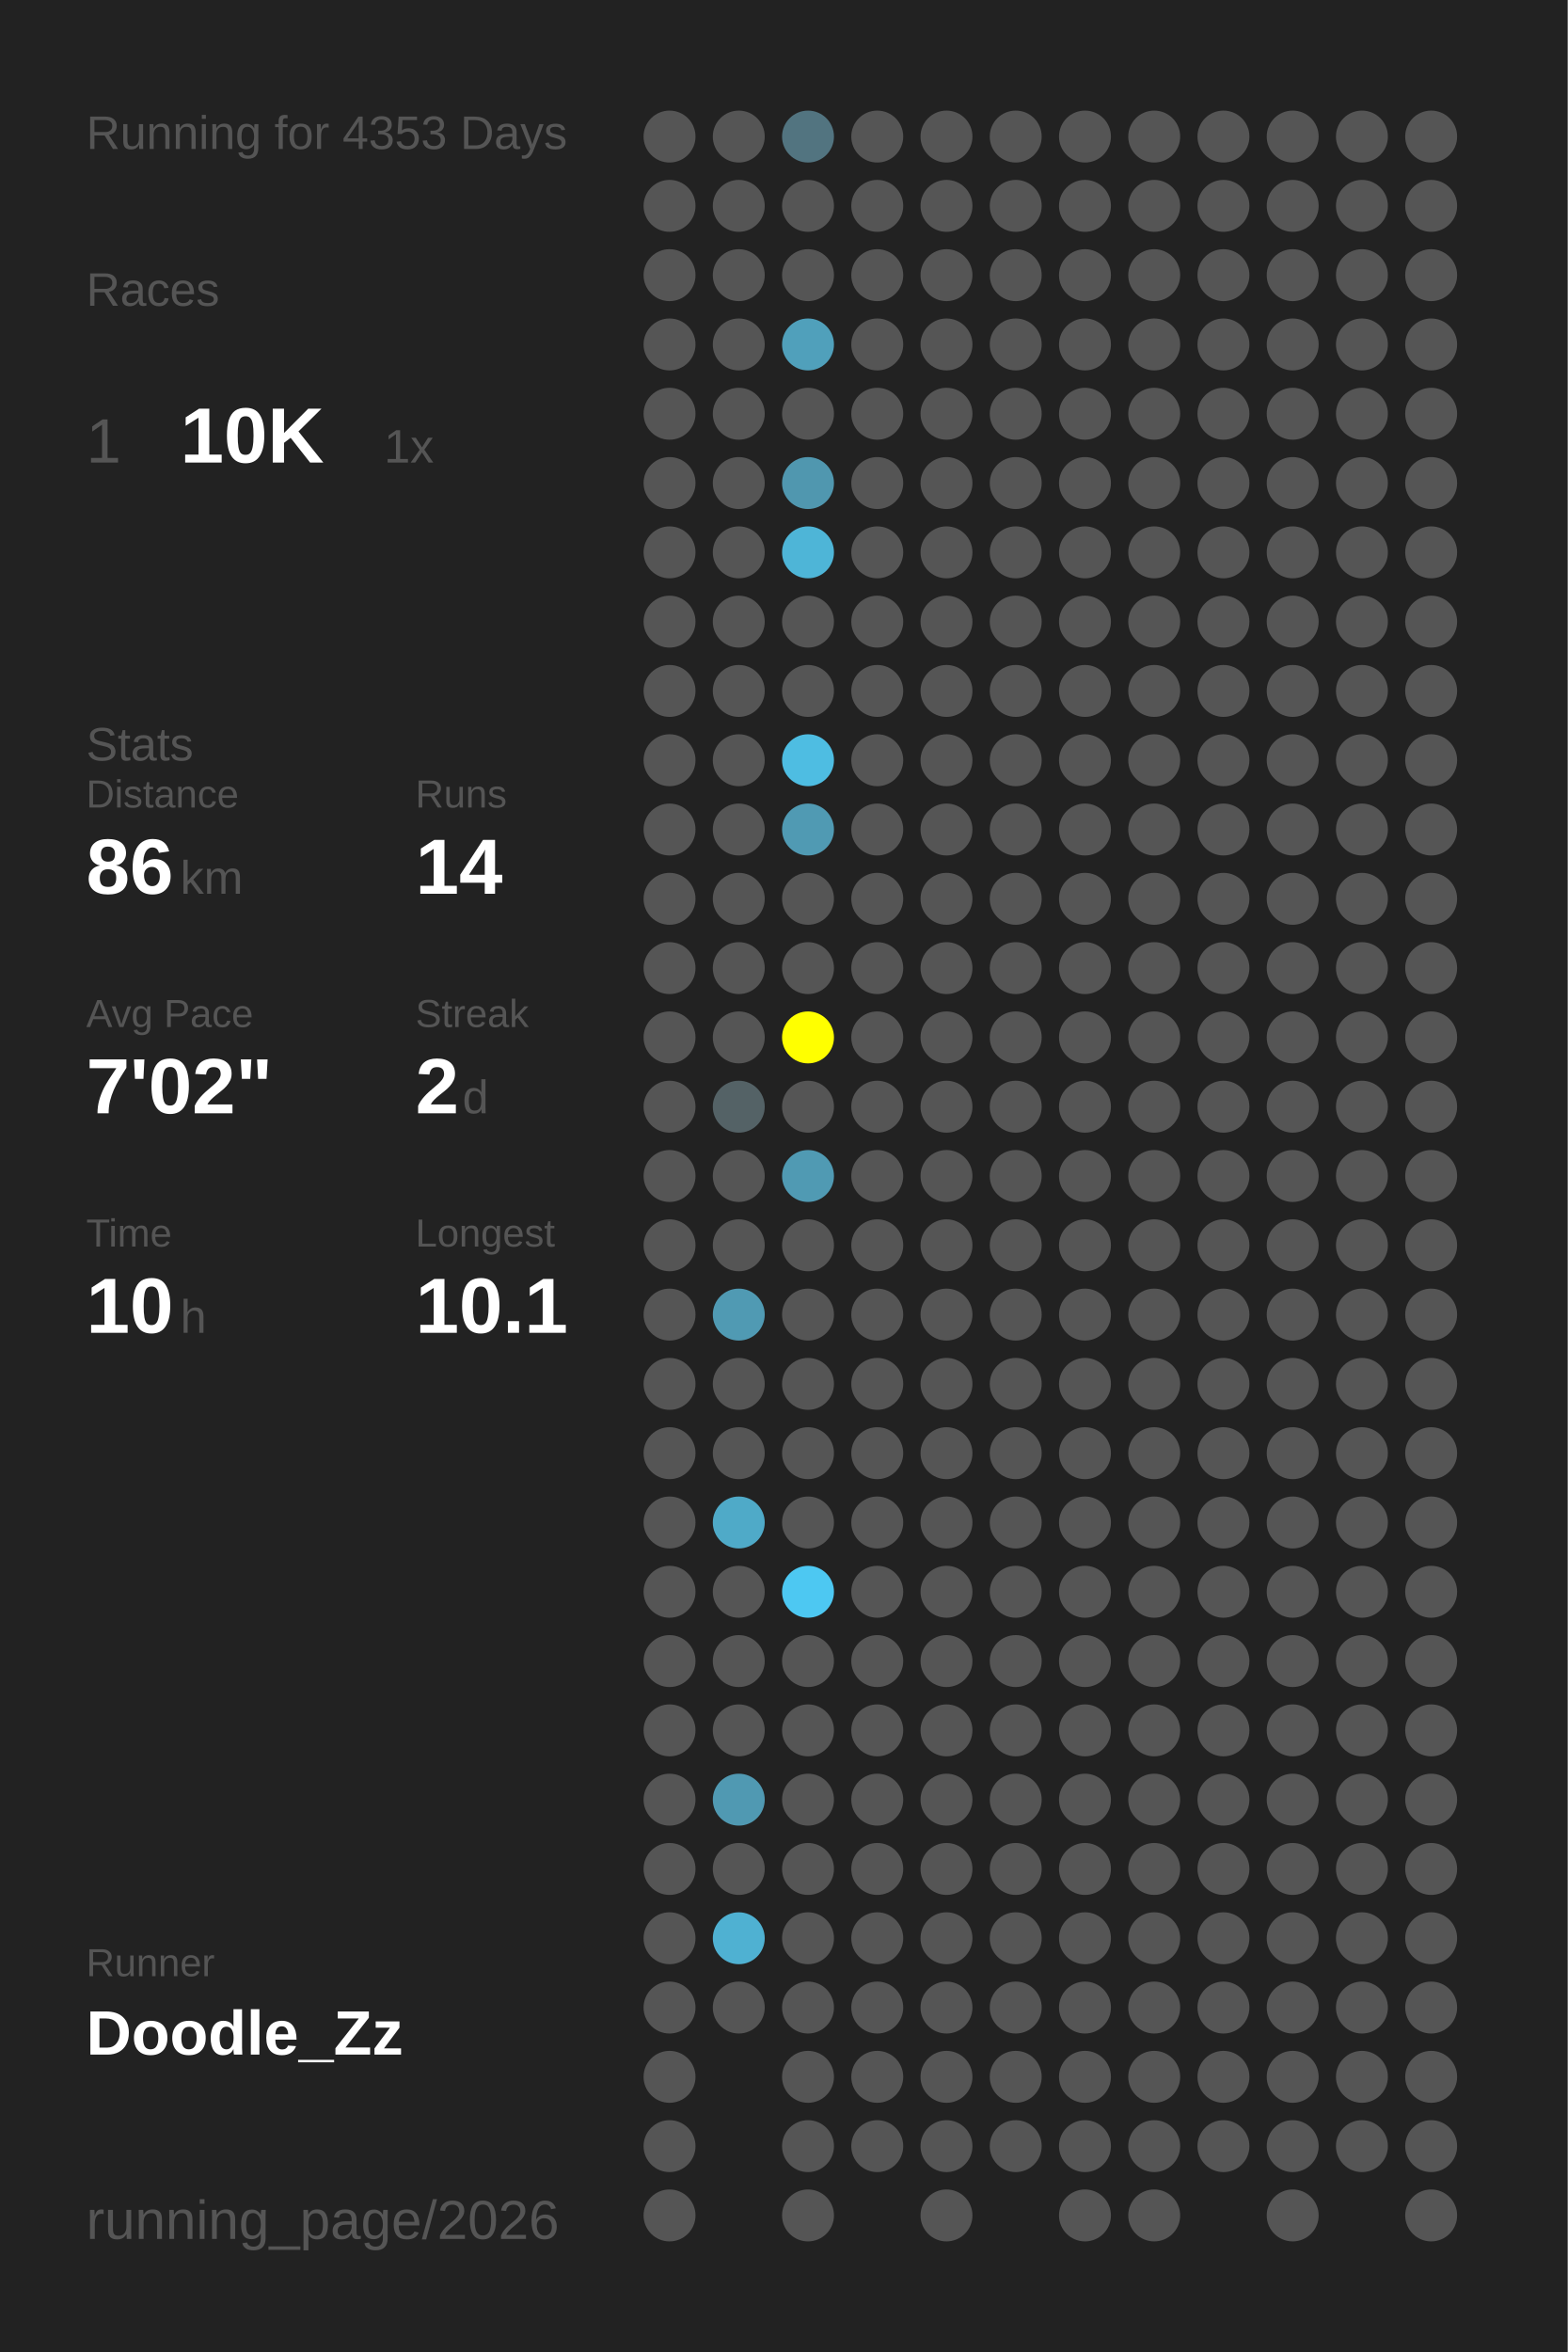
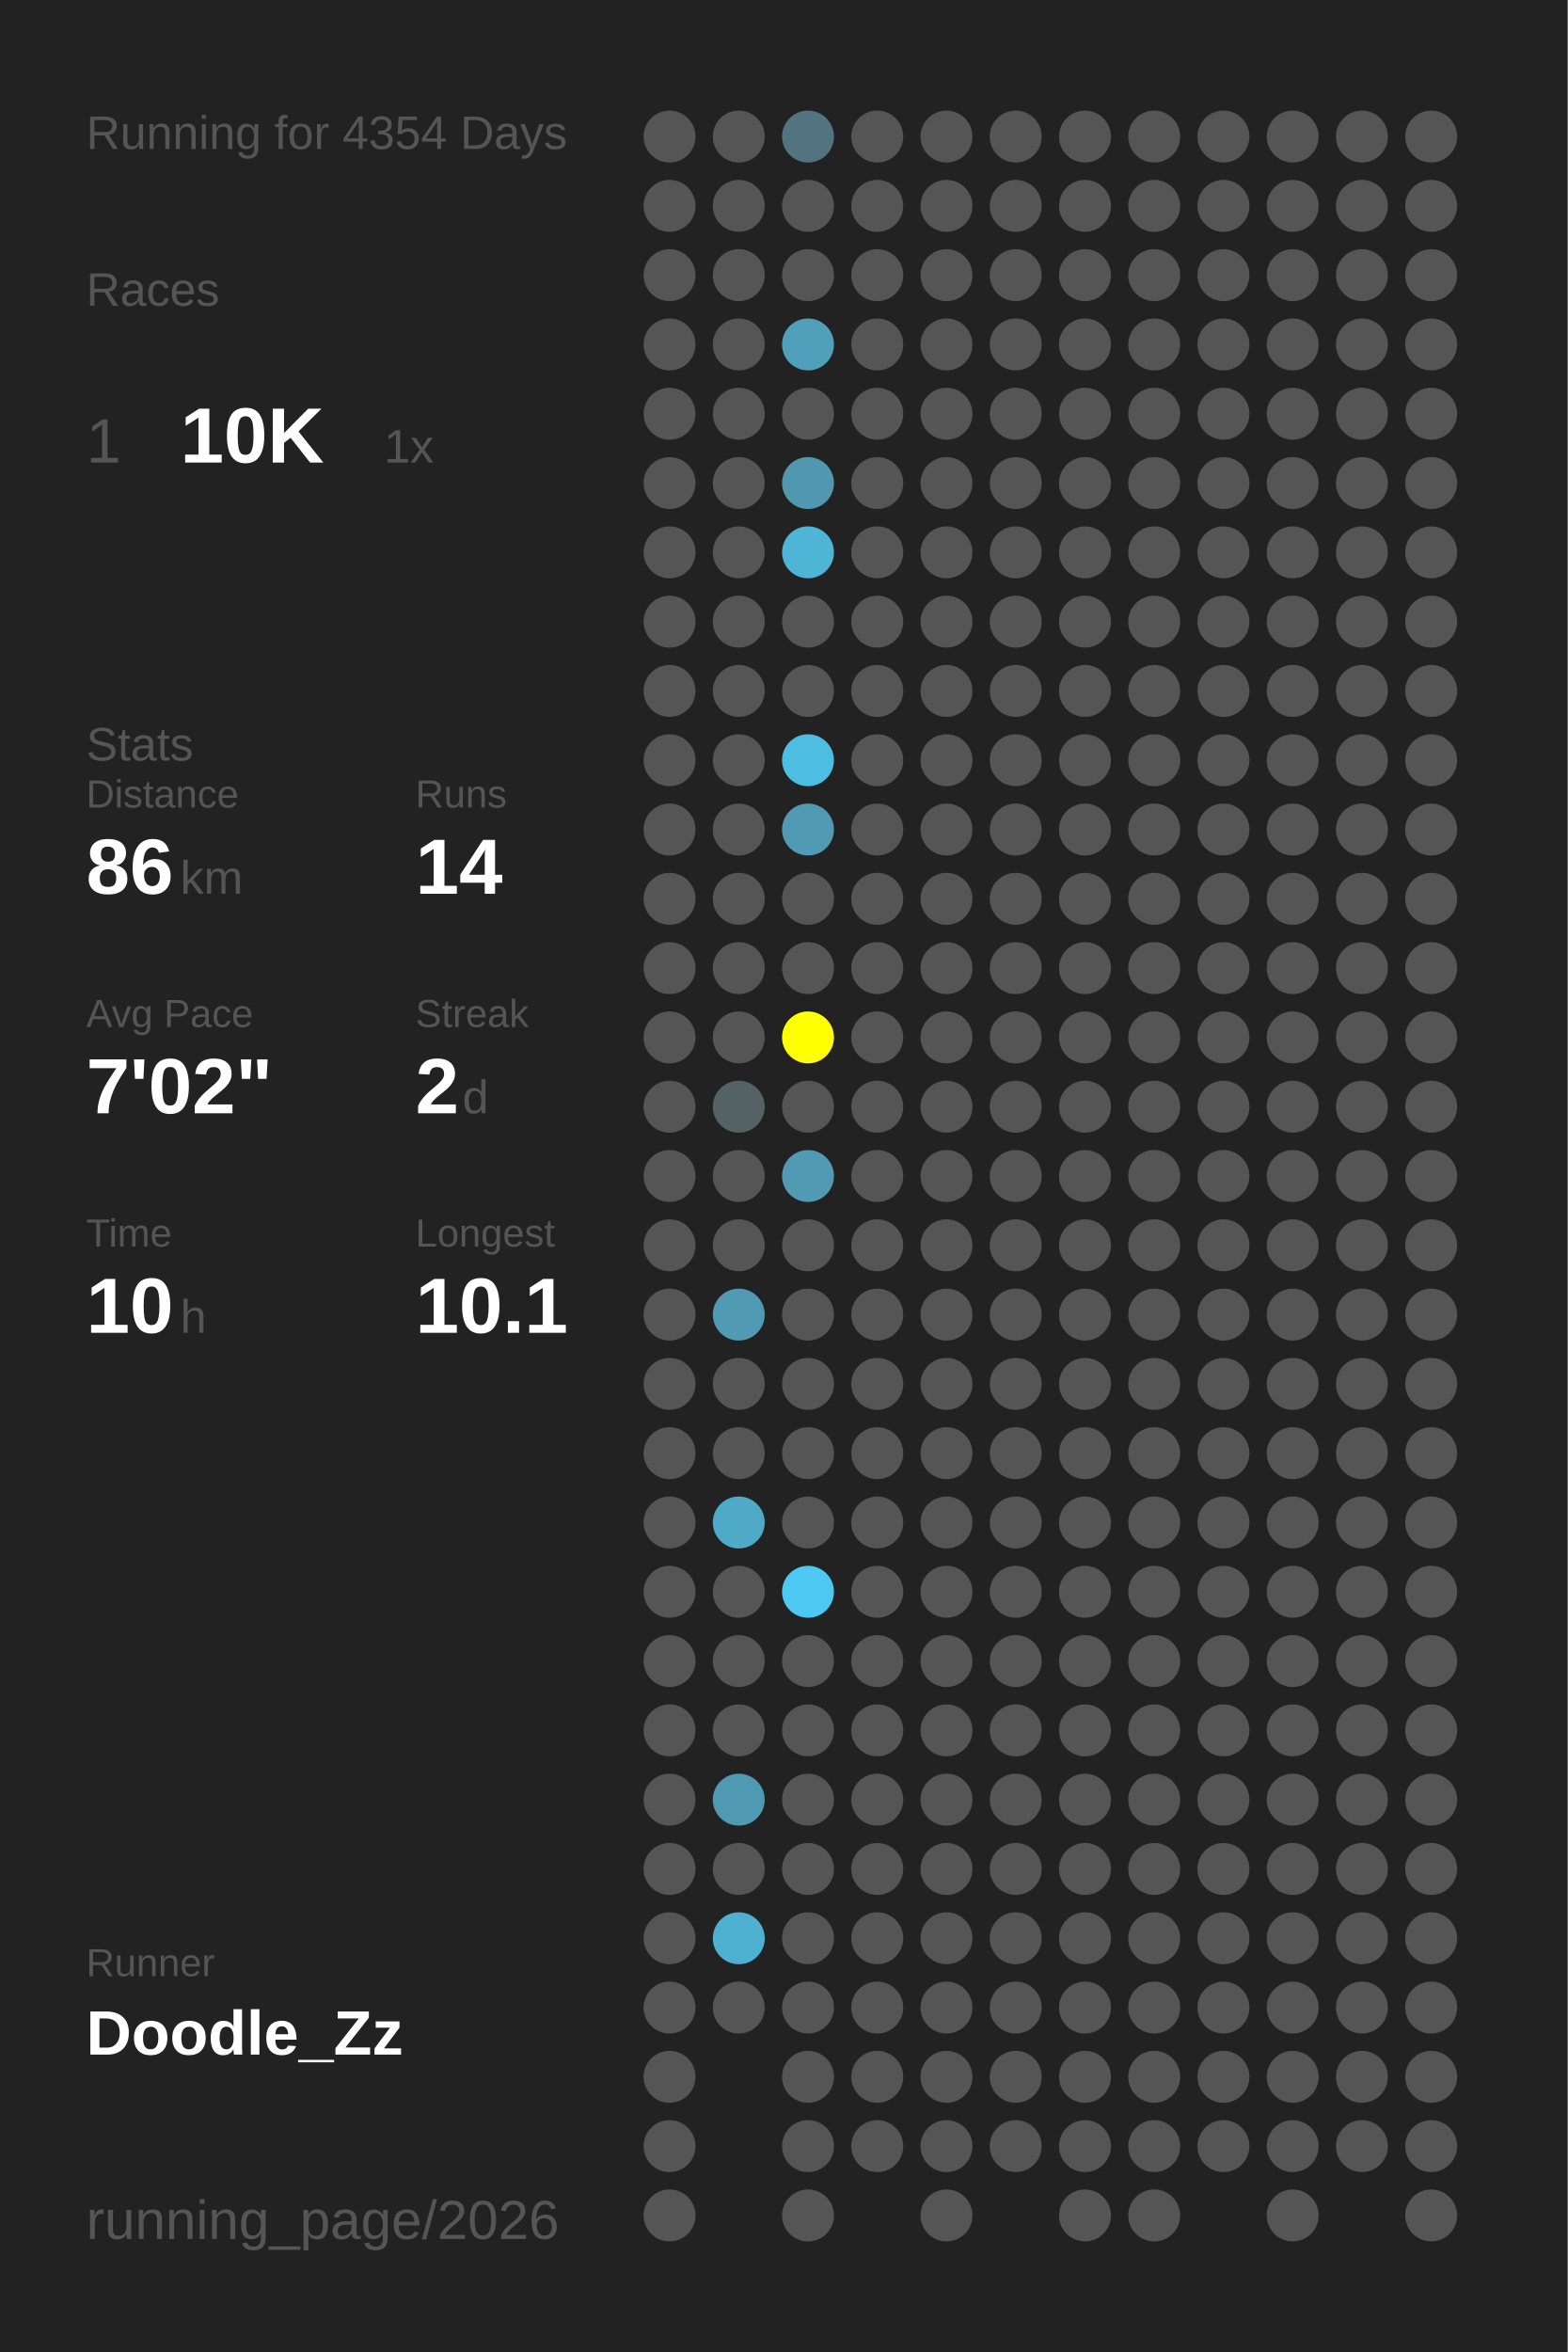
<svg xmlns="http://www.w3.org/2000/svg" baseProfile="full" height="300mm" version="1.1" viewBox="0,0,200,300" width="200mm">
  <defs />
  <rect fill="#222222" height="300" width="200" x="0" y="0" />
-   <text fill="#555555" style="font-size:6px; font-family:Arial;" x="11" y="19">Running for 4353 Days</text>
+   <text fill="#555555" style="font-size:6px; font-family:Arial;" x="11" y="19">Running for 4354 Days</text>
  <text fill="#555555" style="font-size:6px; font-family:Arial;" x="11" y="39">Races</text>
  <text fill="#555555" style="font-size:8px; font-family:Arial;" x="11" y="59">1</text>
  <text fill="#FFFFFF" style="font-size:10px; font-family:Arial; font-weight:bold;" x="23" y="59">10K</text>
  <text fill="#555555" style="font-size:6px; font-family:Arial;" x="49" y="59">1x</text>
  <text fill="#555555" style="font-size:6px; font-family:Arial;" x="11" y="97">Stats</text>
  <text fill="#555555" style="font-size:5px; font-family:Arial;" x="11" y="103">Distance</text>
  <text fill="#FFFFFF" style="font-size:10px; font-family:Arial; font-weight:bold;" x="11" y="114">86</text>
  <text fill="#555555" style="font-size:6px; font-family:Arial;" x="23" y="114">km</text>
  <text fill="#555555" style="font-size:5px; font-family:Arial;" x="53" y="103">Runs</text>
  <text fill="#FFFFFF" style="font-size:10px; font-family:Arial; font-weight:bold;" x="53" y="114">14</text>
  <text fill="#555555" style="font-size:5px; font-family:Arial;" x="11" y="131">Avg Pace</text>
  <text fill="#FFFFFF" style="font-size:10px; font-family:Arial; font-weight:bold;" x="11" y="142">7'02"</text>
  <text fill="#555555" style="font-size:5px; font-family:Arial;" x="53" y="131">Streak</text>
  <text fill="#FFFFFF" style="font-size:10px; font-family:Arial; font-weight:bold;" x="53" y="142">2</text>
  <text fill="#555555" style="font-size:6px; font-family:Arial;" x="59" y="142">d</text>
  <text fill="#555555" style="font-size:5px; font-family:Arial;" x="11" y="159">Time</text>
  <text fill="#FFFFFF" style="font-size:10px; font-family:Arial; font-weight:bold;" x="11" y="170">10</text>
  <text fill="#555555" style="font-size:6px; font-family:Arial;" x="23" y="170">h</text>
  <text fill="#555555" style="font-size:5px; font-family:Arial;" x="53" y="159">Longest</text>
  <text fill="#FFFFFF" style="font-size:10px; font-family:Arial; font-weight:bold;" x="53" y="170">10.1</text>
  <text fill="#555555" style="font-size:5px; font-family:Arial;" x="11" y="252.065">Runner</text>
  <text fill="#FFFFFF" style="font-size:8px; font-family:Arial; font-weight:bold;" x="11" y="262.065">Doodle_Zz</text>
  <text fill="#555555" style="font-size:7px; font-family:Arial;" x="11" y="285.581">running_page/2026</text>
  <circle cx="85.417" cy="17.419" fill="#555555" r="3.312" />
  <circle cx="85.417" cy="26.258" fill="#555555" r="3.312" />
  <circle cx="85.417" cy="35.097" fill="#555555" r="3.312" />
  <circle cx="85.417" cy="43.935" fill="#555555" r="3.312" />
  <circle cx="85.417" cy="52.774" fill="#555555" r="3.312" />
  <circle cx="85.417" cy="61.613" fill="#555555" r="3.312" />
  <circle cx="85.417" cy="70.452" fill="#555555" r="3.312" />
  <circle cx="85.417" cy="79.29" fill="#555555" r="3.312" />
  <circle cx="85.417" cy="88.129" fill="#555555" r="3.312" />
  <circle cx="85.417" cy="96.968" fill="#555555" r="3.312" />
  <circle cx="85.417" cy="105.806" fill="#555555" r="3.312" />
  <circle cx="85.417" cy="114.645" fill="#555555" r="3.312" />
  <circle cx="85.417" cy="123.484" fill="#555555" r="3.312" />
  <circle cx="85.417" cy="132.323" fill="#555555" r="3.312" />
  <circle cx="85.417" cy="141.161" fill="#555555" r="3.312" />
  <circle cx="85.417" cy="150" fill="#555555" r="3.312" />
  <circle cx="85.417" cy="158.839" fill="#555555" r="3.312" />
  <circle cx="85.417" cy="167.677" fill="#555555" r="3.312" />
  <circle cx="85.417" cy="176.516" fill="#555555" r="3.312" />
  <circle cx="85.417" cy="185.355" fill="#555555" r="3.312" />
  <circle cx="85.417" cy="194.194" fill="#555555" r="3.312" />
  <circle cx="85.417" cy="203.032" fill="#555555" r="3.312" />
  <circle cx="85.417" cy="211.871" fill="#555555" r="3.312" />
  <circle cx="85.417" cy="220.71" fill="#555555" r="3.312" />
  <circle cx="85.417" cy="229.548" fill="#555555" r="3.312" />
  <circle cx="85.417" cy="238.387" fill="#555555" r="3.312" />
  <circle cx="85.417" cy="247.226" fill="#555555" r="3.312" />
  <circle cx="85.417" cy="256.065" fill="#555555" r="3.312" />
  <circle cx="85.417" cy="264.903" fill="#555555" r="3.312" />
  <circle cx="85.417" cy="273.742" fill="#555555" r="3.312" />
  <circle cx="85.417" cy="282.581" fill="#555555" r="3.312" />
  <circle cx="94.25" cy="17.419" fill="#555555" r="3.312" />
  <circle cx="94.25" cy="26.258" fill="#555555" r="3.312" />
  <circle cx="94.25" cy="35.097" fill="#555555" r="3.312" />
  <circle cx="94.25" cy="43.935" fill="#555555" r="3.312" />
  <circle cx="94.25" cy="52.774" fill="#555555" r="3.312" />
  <circle cx="94.25" cy="61.613" fill="#555555" r="3.312" />
  <circle cx="94.25" cy="70.452" fill="#555555" r="3.312" />
  <circle cx="94.25" cy="79.29" fill="#555555" r="3.312" />
  <circle cx="94.25" cy="88.129" fill="#555555" r="3.312" />
  <circle cx="94.25" cy="96.968" fill="#555555" r="3.312" />
  <circle cx="94.25" cy="105.806" fill="#555555" r="3.312" />
  <circle cx="94.25" cy="114.645" fill="#555555" r="3.312" />
  <circle cx="94.25" cy="123.484" fill="#555555" r="3.312" />
  <circle cx="94.25" cy="132.323" fill="#555555" r="3.312" />
  <circle cx="94.25" cy="141.161" fill="#546266" r="3.312" />
  <circle cx="94.25" cy="150" fill="#555555" r="3.312" />
  <circle cx="94.25" cy="158.839" fill="#555555" r="3.312" />
  <circle cx="94.25" cy="167.677" fill="#509ab3" r="3.312" />
  <circle cx="94.25" cy="176.516" fill="#555555" r="3.312" />
  <circle cx="94.25" cy="185.355" fill="#555555" r="3.312" />
  <circle cx="94.25" cy="194.194" fill="#4faac8" r="3.312" />
  <circle cx="94.25" cy="203.032" fill="#555555" r="3.312" />
  <circle cx="94.25" cy="211.871" fill="#555555" r="3.312" />
  <circle cx="94.25" cy="220.71" fill="#555555" r="3.312" />
  <circle cx="94.25" cy="229.548" fill="#5099b2" r="3.312" />
  <circle cx="94.25" cy="238.387" fill="#555555" r="3.312" />
  <circle cx="94.25" cy="247.226" fill="#4fb1d2" r="3.312" />
  <circle cx="94.25" cy="256.065" fill="#555555" r="3.312" />
  <circle cx="103.083" cy="17.419" fill="#527480" r="3.312" />
  <circle cx="103.083" cy="26.258" fill="#555555" r="3.312" />
  <circle cx="103.083" cy="35.097" fill="#555555" r="3.312" />
  <circle cx="103.083" cy="43.935" fill="#50a0bb" r="3.312" />
  <circle cx="103.083" cy="52.774" fill="#555555" r="3.312" />
  <circle cx="103.083" cy="61.613" fill="#5097af" r="3.312" />
  <circle cx="103.083" cy="70.452" fill="#4eb5d7" r="3.312" />
  <circle cx="103.083" cy="79.29" fill="#555555" r="3.312" />
  <circle cx="103.083" cy="88.129" fill="#555555" r="3.312" />
  <circle cx="103.083" cy="96.968" fill="#4ebde2" r="3.312" />
  <circle cx="103.083" cy="105.806" fill="#509ab3" r="3.312" />
  <circle cx="103.083" cy="114.645" fill="#555555" r="3.312" />
  <circle cx="103.083" cy="123.484" fill="#555555" r="3.312" />
  <circle cx="103.083" cy="132.323" fill="#FFFF00" r="3.312" />
  <circle cx="103.083" cy="141.161" fill="#555555" r="3.312" />
  <circle cx="103.083" cy="150" fill="#509ab3" r="3.312" />
  <circle cx="103.083" cy="158.839" fill="#555555" r="3.312" />
  <circle cx="103.083" cy="167.677" fill="#555555" r="3.312" />
  <circle cx="103.083" cy="176.516" fill="#555555" r="3.312" />
  <circle cx="103.083" cy="185.355" fill="#555555" r="3.312" />
  <circle cx="103.083" cy="194.194" fill="#555555" r="3.312" />
  <circle cx="103.083" cy="203.032" fill="#4dc8f2" r="3.312" />
  <circle cx="103.083" cy="211.871" fill="#555555" r="3.312" />
  <circle cx="103.083" cy="220.71" fill="#555555" r="3.312" />
  <circle cx="103.083" cy="229.548" fill="#555555" r="3.312" />
  <circle cx="103.083" cy="238.387" fill="#555555" r="3.312" />
  <circle cx="103.083" cy="247.226" fill="#555555" r="3.312" />
  <circle cx="103.083" cy="256.065" fill="#555555" r="3.312" />
  <circle cx="103.083" cy="264.903" fill="#555555" r="3.312" />
  <circle cx="103.083" cy="273.742" fill="#555555" r="3.312" />
  <circle cx="103.083" cy="282.581" fill="#555555" r="3.312" />
  <circle cx="111.917" cy="17.419" fill="#555555" r="3.312" />
  <circle cx="111.917" cy="26.258" fill="#555555" r="3.312" />
  <circle cx="111.917" cy="35.097" fill="#555555" r="3.312" />
  <circle cx="111.917" cy="43.935" fill="#555555" r="3.312" />
  <circle cx="111.917" cy="52.774" fill="#555555" r="3.312" />
  <circle cx="111.917" cy="61.613" fill="#555555" r="3.312" />
  <circle cx="111.917" cy="70.452" fill="#555555" r="3.312" />
  <circle cx="111.917" cy="79.29" fill="#555555" r="3.312" />
  <circle cx="111.917" cy="88.129" fill="#555555" r="3.312" />
  <circle cx="111.917" cy="96.968" fill="#555555" r="3.312" />
  <circle cx="111.917" cy="105.806" fill="#555555" r="3.312" />
  <circle cx="111.917" cy="114.645" fill="#555555" r="3.312" />
  <circle cx="111.917" cy="123.484" fill="#555555" r="3.312" />
  <circle cx="111.917" cy="132.323" fill="#555555" r="3.312" />
  <circle cx="111.917" cy="141.161" fill="#555555" r="3.312" />
  <circle cx="111.917" cy="150" fill="#555555" r="3.312" />
  <circle cx="111.917" cy="158.839" fill="#555555" r="3.312" />
  <circle cx="111.917" cy="167.677" fill="#555555" r="3.312" />
  <circle cx="111.917" cy="176.516" fill="#555555" r="3.312" />
  <circle cx="111.917" cy="185.355" fill="#555555" r="3.312" />
  <circle cx="111.917" cy="194.194" fill="#555555" r="3.312" />
  <circle cx="111.917" cy="203.032" fill="#555555" r="3.312" />
  <circle cx="111.917" cy="211.871" fill="#555555" r="3.312" />
  <circle cx="111.917" cy="220.71" fill="#555555" r="3.312" />
  <circle cx="111.917" cy="229.548" fill="#555555" r="3.312" />
  <circle cx="111.917" cy="238.387" fill="#555555" r="3.312" />
  <circle cx="111.917" cy="247.226" fill="#555555" r="3.312" />
  <circle cx="111.917" cy="256.065" fill="#555555" r="3.312" />
  <circle cx="111.917" cy="264.903" fill="#555555" r="3.312" />
  <circle cx="111.917" cy="273.742" fill="#555555" r="3.312" />
  <circle cx="120.75" cy="17.419" fill="#555555" r="3.312" />
  <circle cx="120.75" cy="26.258" fill="#555555" r="3.312" />
  <circle cx="120.75" cy="35.097" fill="#555555" r="3.312" />
  <circle cx="120.75" cy="43.935" fill="#555555" r="3.312" />
  <circle cx="120.75" cy="52.774" fill="#555555" r="3.312" />
  <circle cx="120.75" cy="61.613" fill="#555555" r="3.312" />
  <circle cx="120.75" cy="70.452" fill="#555555" r="3.312" />
  <circle cx="120.75" cy="79.29" fill="#555555" r="3.312" />
  <circle cx="120.75" cy="88.129" fill="#555555" r="3.312" />
  <circle cx="120.75" cy="96.968" fill="#555555" r="3.312" />
  <circle cx="120.75" cy="105.806" fill="#555555" r="3.312" />
  <circle cx="120.75" cy="114.645" fill="#555555" r="3.312" />
  <circle cx="120.75" cy="123.484" fill="#555555" r="3.312" />
  <circle cx="120.75" cy="132.323" fill="#555555" r="3.312" />
  <circle cx="120.75" cy="141.161" fill="#555555" r="3.312" />
  <circle cx="120.75" cy="150" fill="#555555" r="3.312" />
  <circle cx="120.75" cy="158.839" fill="#555555" r="3.312" />
  <circle cx="120.75" cy="167.677" fill="#555555" r="3.312" />
  <circle cx="120.75" cy="176.516" fill="#555555" r="3.312" />
  <circle cx="120.75" cy="185.355" fill="#555555" r="3.312" />
  <circle cx="120.75" cy="194.194" fill="#555555" r="3.312" />
  <circle cx="120.75" cy="203.032" fill="#555555" r="3.312" />
  <circle cx="120.75" cy="211.871" fill="#555555" r="3.312" />
  <circle cx="120.75" cy="220.71" fill="#555555" r="3.312" />
  <circle cx="120.75" cy="229.548" fill="#555555" r="3.312" />
  <circle cx="120.75" cy="238.387" fill="#555555" r="3.312" />
  <circle cx="120.75" cy="247.226" fill="#555555" r="3.312" />
  <circle cx="120.75" cy="256.065" fill="#555555" r="3.312" />
  <circle cx="120.75" cy="264.903" fill="#555555" r="3.312" />
  <circle cx="120.75" cy="273.742" fill="#555555" r="3.312" />
  <circle cx="120.75" cy="282.581" fill="#555555" r="3.312" />
  <circle cx="129.583" cy="17.419" fill="#555555" r="3.312" />
  <circle cx="129.583" cy="26.258" fill="#555555" r="3.312" />
  <circle cx="129.583" cy="35.097" fill="#555555" r="3.312" />
  <circle cx="129.583" cy="43.935" fill="#555555" r="3.312" />
  <circle cx="129.583" cy="52.774" fill="#555555" r="3.312" />
  <circle cx="129.583" cy="61.613" fill="#555555" r="3.312" />
  <circle cx="129.583" cy="70.452" fill="#555555" r="3.312" />
  <circle cx="129.583" cy="79.29" fill="#555555" r="3.312" />
  <circle cx="129.583" cy="88.129" fill="#555555" r="3.312" />
  <circle cx="129.583" cy="96.968" fill="#555555" r="3.312" />
  <circle cx="129.583" cy="105.806" fill="#555555" r="3.312" />
  <circle cx="129.583" cy="114.645" fill="#555555" r="3.312" />
  <circle cx="129.583" cy="123.484" fill="#555555" r="3.312" />
  <circle cx="129.583" cy="132.323" fill="#555555" r="3.312" />
  <circle cx="129.583" cy="141.161" fill="#555555" r="3.312" />
  <circle cx="129.583" cy="150" fill="#555555" r="3.312" />
  <circle cx="129.583" cy="158.839" fill="#555555" r="3.312" />
  <circle cx="129.583" cy="167.677" fill="#555555" r="3.312" />
  <circle cx="129.583" cy="176.516" fill="#555555" r="3.312" />
  <circle cx="129.583" cy="185.355" fill="#555555" r="3.312" />
  <circle cx="129.583" cy="194.194" fill="#555555" r="3.312" />
  <circle cx="129.583" cy="203.032" fill="#555555" r="3.312" />
  <circle cx="129.583" cy="211.871" fill="#555555" r="3.312" />
  <circle cx="129.583" cy="220.71" fill="#555555" r="3.312" />
  <circle cx="129.583" cy="229.548" fill="#555555" r="3.312" />
  <circle cx="129.583" cy="238.387" fill="#555555" r="3.312" />
  <circle cx="129.583" cy="247.226" fill="#555555" r="3.312" />
  <circle cx="129.583" cy="256.065" fill="#555555" r="3.312" />
  <circle cx="129.583" cy="264.903" fill="#555555" r="3.312" />
  <circle cx="129.583" cy="273.742" fill="#555555" r="3.312" />
  <circle cx="138.417" cy="17.419" fill="#555555" r="3.312" />
  <circle cx="138.417" cy="26.258" fill="#555555" r="3.312" />
  <circle cx="138.417" cy="35.097" fill="#555555" r="3.312" />
  <circle cx="138.417" cy="43.935" fill="#555555" r="3.312" />
  <circle cx="138.417" cy="52.774" fill="#555555" r="3.312" />
  <circle cx="138.417" cy="61.613" fill="#555555" r="3.312" />
  <circle cx="138.417" cy="70.452" fill="#555555" r="3.312" />
  <circle cx="138.417" cy="79.29" fill="#555555" r="3.312" />
  <circle cx="138.417" cy="88.129" fill="#555555" r="3.312" />
  <circle cx="138.417" cy="96.968" fill="#555555" r="3.312" />
  <circle cx="138.417" cy="105.806" fill="#555555" r="3.312" />
  <circle cx="138.417" cy="114.645" fill="#555555" r="3.312" />
  <circle cx="138.417" cy="123.484" fill="#555555" r="3.312" />
  <circle cx="138.417" cy="132.323" fill="#555555" r="3.312" />
  <circle cx="138.417" cy="141.161" fill="#555555" r="3.312" />
  <circle cx="138.417" cy="150" fill="#555555" r="3.312" />
  <circle cx="138.417" cy="158.839" fill="#555555" r="3.312" />
  <circle cx="138.417" cy="167.677" fill="#555555" r="3.312" />
  <circle cx="138.417" cy="176.516" fill="#555555" r="3.312" />
  <circle cx="138.417" cy="185.355" fill="#555555" r="3.312" />
  <circle cx="138.417" cy="194.194" fill="#555555" r="3.312" />
  <circle cx="138.417" cy="203.032" fill="#555555" r="3.312" />
  <circle cx="138.417" cy="211.871" fill="#555555" r="3.312" />
  <circle cx="138.417" cy="220.71" fill="#555555" r="3.312" />
  <circle cx="138.417" cy="229.548" fill="#555555" r="3.312" />
  <circle cx="138.417" cy="238.387" fill="#555555" r="3.312" />
  <circle cx="138.417" cy="247.226" fill="#555555" r="3.312" />
  <circle cx="138.417" cy="256.065" fill="#555555" r="3.312" />
  <circle cx="138.417" cy="264.903" fill="#555555" r="3.312" />
  <circle cx="138.417" cy="273.742" fill="#555555" r="3.312" />
  <circle cx="138.417" cy="282.581" fill="#555555" r="3.312" />
  <circle cx="147.25" cy="17.419" fill="#555555" r="3.312" />
  <circle cx="147.25" cy="26.258" fill="#555555" r="3.312" />
  <circle cx="147.25" cy="35.097" fill="#555555" r="3.312" />
  <circle cx="147.25" cy="43.935" fill="#555555" r="3.312" />
  <circle cx="147.25" cy="52.774" fill="#555555" r="3.312" />
  <circle cx="147.25" cy="61.613" fill="#555555" r="3.312" />
  <circle cx="147.25" cy="70.452" fill="#555555" r="3.312" />
  <circle cx="147.25" cy="79.29" fill="#555555" r="3.312" />
  <circle cx="147.25" cy="88.129" fill="#555555" r="3.312" />
  <circle cx="147.25" cy="96.968" fill="#555555" r="3.312" />
  <circle cx="147.25" cy="105.806" fill="#555555" r="3.312" />
  <circle cx="147.25" cy="114.645" fill="#555555" r="3.312" />
  <circle cx="147.25" cy="123.484" fill="#555555" r="3.312" />
  <circle cx="147.25" cy="132.323" fill="#555555" r="3.312" />
  <circle cx="147.25" cy="141.161" fill="#555555" r="3.312" />
  <circle cx="147.25" cy="150" fill="#555555" r="3.312" />
  <circle cx="147.25" cy="158.839" fill="#555555" r="3.312" />
  <circle cx="147.25" cy="167.677" fill="#555555" r="3.312" />
  <circle cx="147.25" cy="176.516" fill="#555555" r="3.312" />
  <circle cx="147.25" cy="185.355" fill="#555555" r="3.312" />
  <circle cx="147.25" cy="194.194" fill="#555555" r="3.312" />
  <circle cx="147.25" cy="203.032" fill="#555555" r="3.312" />
  <circle cx="147.25" cy="211.871" fill="#555555" r="3.312" />
  <circle cx="147.25" cy="220.71" fill="#555555" r="3.312" />
  <circle cx="147.25" cy="229.548" fill="#555555" r="3.312" />
  <circle cx="147.25" cy="238.387" fill="#555555" r="3.312" />
  <circle cx="147.25" cy="247.226" fill="#555555" r="3.312" />
  <circle cx="147.25" cy="256.065" fill="#555555" r="3.312" />
  <circle cx="147.25" cy="264.903" fill="#555555" r="3.312" />
  <circle cx="147.25" cy="273.742" fill="#555555" r="3.312" />
  <circle cx="147.25" cy="282.581" fill="#555555" r="3.312" />
  <circle cx="156.083" cy="17.419" fill="#555555" r="3.312" />
  <circle cx="156.083" cy="26.258" fill="#555555" r="3.312" />
  <circle cx="156.083" cy="35.097" fill="#555555" r="3.312" />
  <circle cx="156.083" cy="43.935" fill="#555555" r="3.312" />
  <circle cx="156.083" cy="52.774" fill="#555555" r="3.312" />
  <circle cx="156.083" cy="61.613" fill="#555555" r="3.312" />
  <circle cx="156.083" cy="70.452" fill="#555555" r="3.312" />
  <circle cx="156.083" cy="79.29" fill="#555555" r="3.312" />
  <circle cx="156.083" cy="88.129" fill="#555555" r="3.312" />
  <circle cx="156.083" cy="96.968" fill="#555555" r="3.312" />
  <circle cx="156.083" cy="105.806" fill="#555555" r="3.312" />
  <circle cx="156.083" cy="114.645" fill="#555555" r="3.312" />
  <circle cx="156.083" cy="123.484" fill="#555555" r="3.312" />
  <circle cx="156.083" cy="132.323" fill="#555555" r="3.312" />
  <circle cx="156.083" cy="141.161" fill="#555555" r="3.312" />
  <circle cx="156.083" cy="150" fill="#555555" r="3.312" />
  <circle cx="156.083" cy="158.839" fill="#555555" r="3.312" />
  <circle cx="156.083" cy="167.677" fill="#555555" r="3.312" />
  <circle cx="156.083" cy="176.516" fill="#555555" r="3.312" />
  <circle cx="156.083" cy="185.355" fill="#555555" r="3.312" />
  <circle cx="156.083" cy="194.194" fill="#555555" r="3.312" />
  <circle cx="156.083" cy="203.032" fill="#555555" r="3.312" />
  <circle cx="156.083" cy="211.871" fill="#555555" r="3.312" />
  <circle cx="156.083" cy="220.71" fill="#555555" r="3.312" />
  <circle cx="156.083" cy="229.548" fill="#555555" r="3.312" />
  <circle cx="156.083" cy="238.387" fill="#555555" r="3.312" />
  <circle cx="156.083" cy="247.226" fill="#555555" r="3.312" />
  <circle cx="156.083" cy="256.065" fill="#555555" r="3.312" />
  <circle cx="156.083" cy="264.903" fill="#555555" r="3.312" />
  <circle cx="156.083" cy="273.742" fill="#555555" r="3.312" />
  <circle cx="164.917" cy="17.419" fill="#555555" r="3.312" />
  <circle cx="164.917" cy="26.258" fill="#555555" r="3.312" />
  <circle cx="164.917" cy="35.097" fill="#555555" r="3.312" />
  <circle cx="164.917" cy="43.935" fill="#555555" r="3.312" />
  <circle cx="164.917" cy="52.774" fill="#555555" r="3.312" />
  <circle cx="164.917" cy="61.613" fill="#555555" r="3.312" />
  <circle cx="164.917" cy="70.452" fill="#555555" r="3.312" />
  <circle cx="164.917" cy="79.29" fill="#555555" r="3.312" />
  <circle cx="164.917" cy="88.129" fill="#555555" r="3.312" />
  <circle cx="164.917" cy="96.968" fill="#555555" r="3.312" />
  <circle cx="164.917" cy="105.806" fill="#555555" r="3.312" />
  <circle cx="164.917" cy="114.645" fill="#555555" r="3.312" />
  <circle cx="164.917" cy="123.484" fill="#555555" r="3.312" />
  <circle cx="164.917" cy="132.323" fill="#555555" r="3.312" />
  <circle cx="164.917" cy="141.161" fill="#555555" r="3.312" />
  <circle cx="164.917" cy="150" fill="#555555" r="3.312" />
  <circle cx="164.917" cy="158.839" fill="#555555" r="3.312" />
  <circle cx="164.917" cy="167.677" fill="#555555" r="3.312" />
  <circle cx="164.917" cy="176.516" fill="#555555" r="3.312" />
  <circle cx="164.917" cy="185.355" fill="#555555" r="3.312" />
  <circle cx="164.917" cy="194.194" fill="#555555" r="3.312" />
  <circle cx="164.917" cy="203.032" fill="#555555" r="3.312" />
  <circle cx="164.917" cy="211.871" fill="#555555" r="3.312" />
  <circle cx="164.917" cy="220.71" fill="#555555" r="3.312" />
  <circle cx="164.917" cy="229.548" fill="#555555" r="3.312" />
  <circle cx="164.917" cy="238.387" fill="#555555" r="3.312" />
  <circle cx="164.917" cy="247.226" fill="#555555" r="3.312" />
  <circle cx="164.917" cy="256.065" fill="#555555" r="3.312" />
  <circle cx="164.917" cy="264.903" fill="#555555" r="3.312" />
  <circle cx="164.917" cy="273.742" fill="#555555" r="3.312" />
  <circle cx="164.917" cy="282.581" fill="#555555" r="3.312" />
  <circle cx="173.75" cy="17.419" fill="#555555" r="3.312" />
  <circle cx="173.75" cy="26.258" fill="#555555" r="3.312" />
  <circle cx="173.75" cy="35.097" fill="#555555" r="3.312" />
  <circle cx="173.75" cy="43.935" fill="#555555" r="3.312" />
  <circle cx="173.75" cy="52.774" fill="#555555" r="3.312" />
  <circle cx="173.75" cy="61.613" fill="#555555" r="3.312" />
  <circle cx="173.75" cy="70.452" fill="#555555" r="3.312" />
  <circle cx="173.75" cy="79.29" fill="#555555" r="3.312" />
  <circle cx="173.75" cy="88.129" fill="#555555" r="3.312" />
  <circle cx="173.75" cy="96.968" fill="#555555" r="3.312" />
  <circle cx="173.75" cy="105.806" fill="#555555" r="3.312" />
  <circle cx="173.75" cy="114.645" fill="#555555" r="3.312" />
  <circle cx="173.75" cy="123.484" fill="#555555" r="3.312" />
  <circle cx="173.75" cy="132.323" fill="#555555" r="3.312" />
  <circle cx="173.75" cy="141.161" fill="#555555" r="3.312" />
  <circle cx="173.75" cy="150" fill="#555555" r="3.312" />
  <circle cx="173.75" cy="158.839" fill="#555555" r="3.312" />
  <circle cx="173.75" cy="167.677" fill="#555555" r="3.312" />
  <circle cx="173.75" cy="176.516" fill="#555555" r="3.312" />
  <circle cx="173.75" cy="185.355" fill="#555555" r="3.312" />
  <circle cx="173.75" cy="194.194" fill="#555555" r="3.312" />
  <circle cx="173.75" cy="203.032" fill="#555555" r="3.312" />
  <circle cx="173.75" cy="211.871" fill="#555555" r="3.312" />
  <circle cx="173.75" cy="220.71" fill="#555555" r="3.312" />
  <circle cx="173.75" cy="229.548" fill="#555555" r="3.312" />
  <circle cx="173.75" cy="238.387" fill="#555555" r="3.312" />
  <circle cx="173.75" cy="247.226" fill="#555555" r="3.312" />
  <circle cx="173.75" cy="256.065" fill="#555555" r="3.312" />
  <circle cx="173.75" cy="264.903" fill="#555555" r="3.312" />
  <circle cx="173.75" cy="273.742" fill="#555555" r="3.312" />
  <circle cx="182.583" cy="17.419" fill="#555555" r="3.312" />
  <circle cx="182.583" cy="26.258" fill="#555555" r="3.312" />
  <circle cx="182.583" cy="35.097" fill="#555555" r="3.312" />
  <circle cx="182.583" cy="43.935" fill="#555555" r="3.312" />
  <circle cx="182.583" cy="52.774" fill="#555555" r="3.312" />
  <circle cx="182.583" cy="61.613" fill="#555555" r="3.312" />
  <circle cx="182.583" cy="70.452" fill="#555555" r="3.312" />
  <circle cx="182.583" cy="79.29" fill="#555555" r="3.312" />
  <circle cx="182.583" cy="88.129" fill="#555555" r="3.312" />
  <circle cx="182.583" cy="96.968" fill="#555555" r="3.312" />
  <circle cx="182.583" cy="105.806" fill="#555555" r="3.312" />
  <circle cx="182.583" cy="114.645" fill="#555555" r="3.312" />
  <circle cx="182.583" cy="123.484" fill="#555555" r="3.312" />
  <circle cx="182.583" cy="132.323" fill="#555555" r="3.312" />
  <circle cx="182.583" cy="141.161" fill="#555555" r="3.312" />
  <circle cx="182.583" cy="150" fill="#555555" r="3.312" />
  <circle cx="182.583" cy="158.839" fill="#555555" r="3.312" />
  <circle cx="182.583" cy="167.677" fill="#555555" r="3.312" />
  <circle cx="182.583" cy="176.516" fill="#555555" r="3.312" />
  <circle cx="182.583" cy="185.355" fill="#555555" r="3.312" />
  <circle cx="182.583" cy="194.194" fill="#555555" r="3.312" />
  <circle cx="182.583" cy="203.032" fill="#555555" r="3.312" />
  <circle cx="182.583" cy="211.871" fill="#555555" r="3.312" />
  <circle cx="182.583" cy="220.71" fill="#555555" r="3.312" />
  <circle cx="182.583" cy="229.548" fill="#555555" r="3.312" />
  <circle cx="182.583" cy="238.387" fill="#555555" r="3.312" />
  <circle cx="182.583" cy="247.226" fill="#555555" r="3.312" />
  <circle cx="182.583" cy="256.065" fill="#555555" r="3.312" />
  <circle cx="182.583" cy="264.903" fill="#555555" r="3.312" />
  <circle cx="182.583" cy="273.742" fill="#555555" r="3.312" />
  <circle cx="182.583" cy="282.581" fill="#555555" r="3.312" />
</svg>
